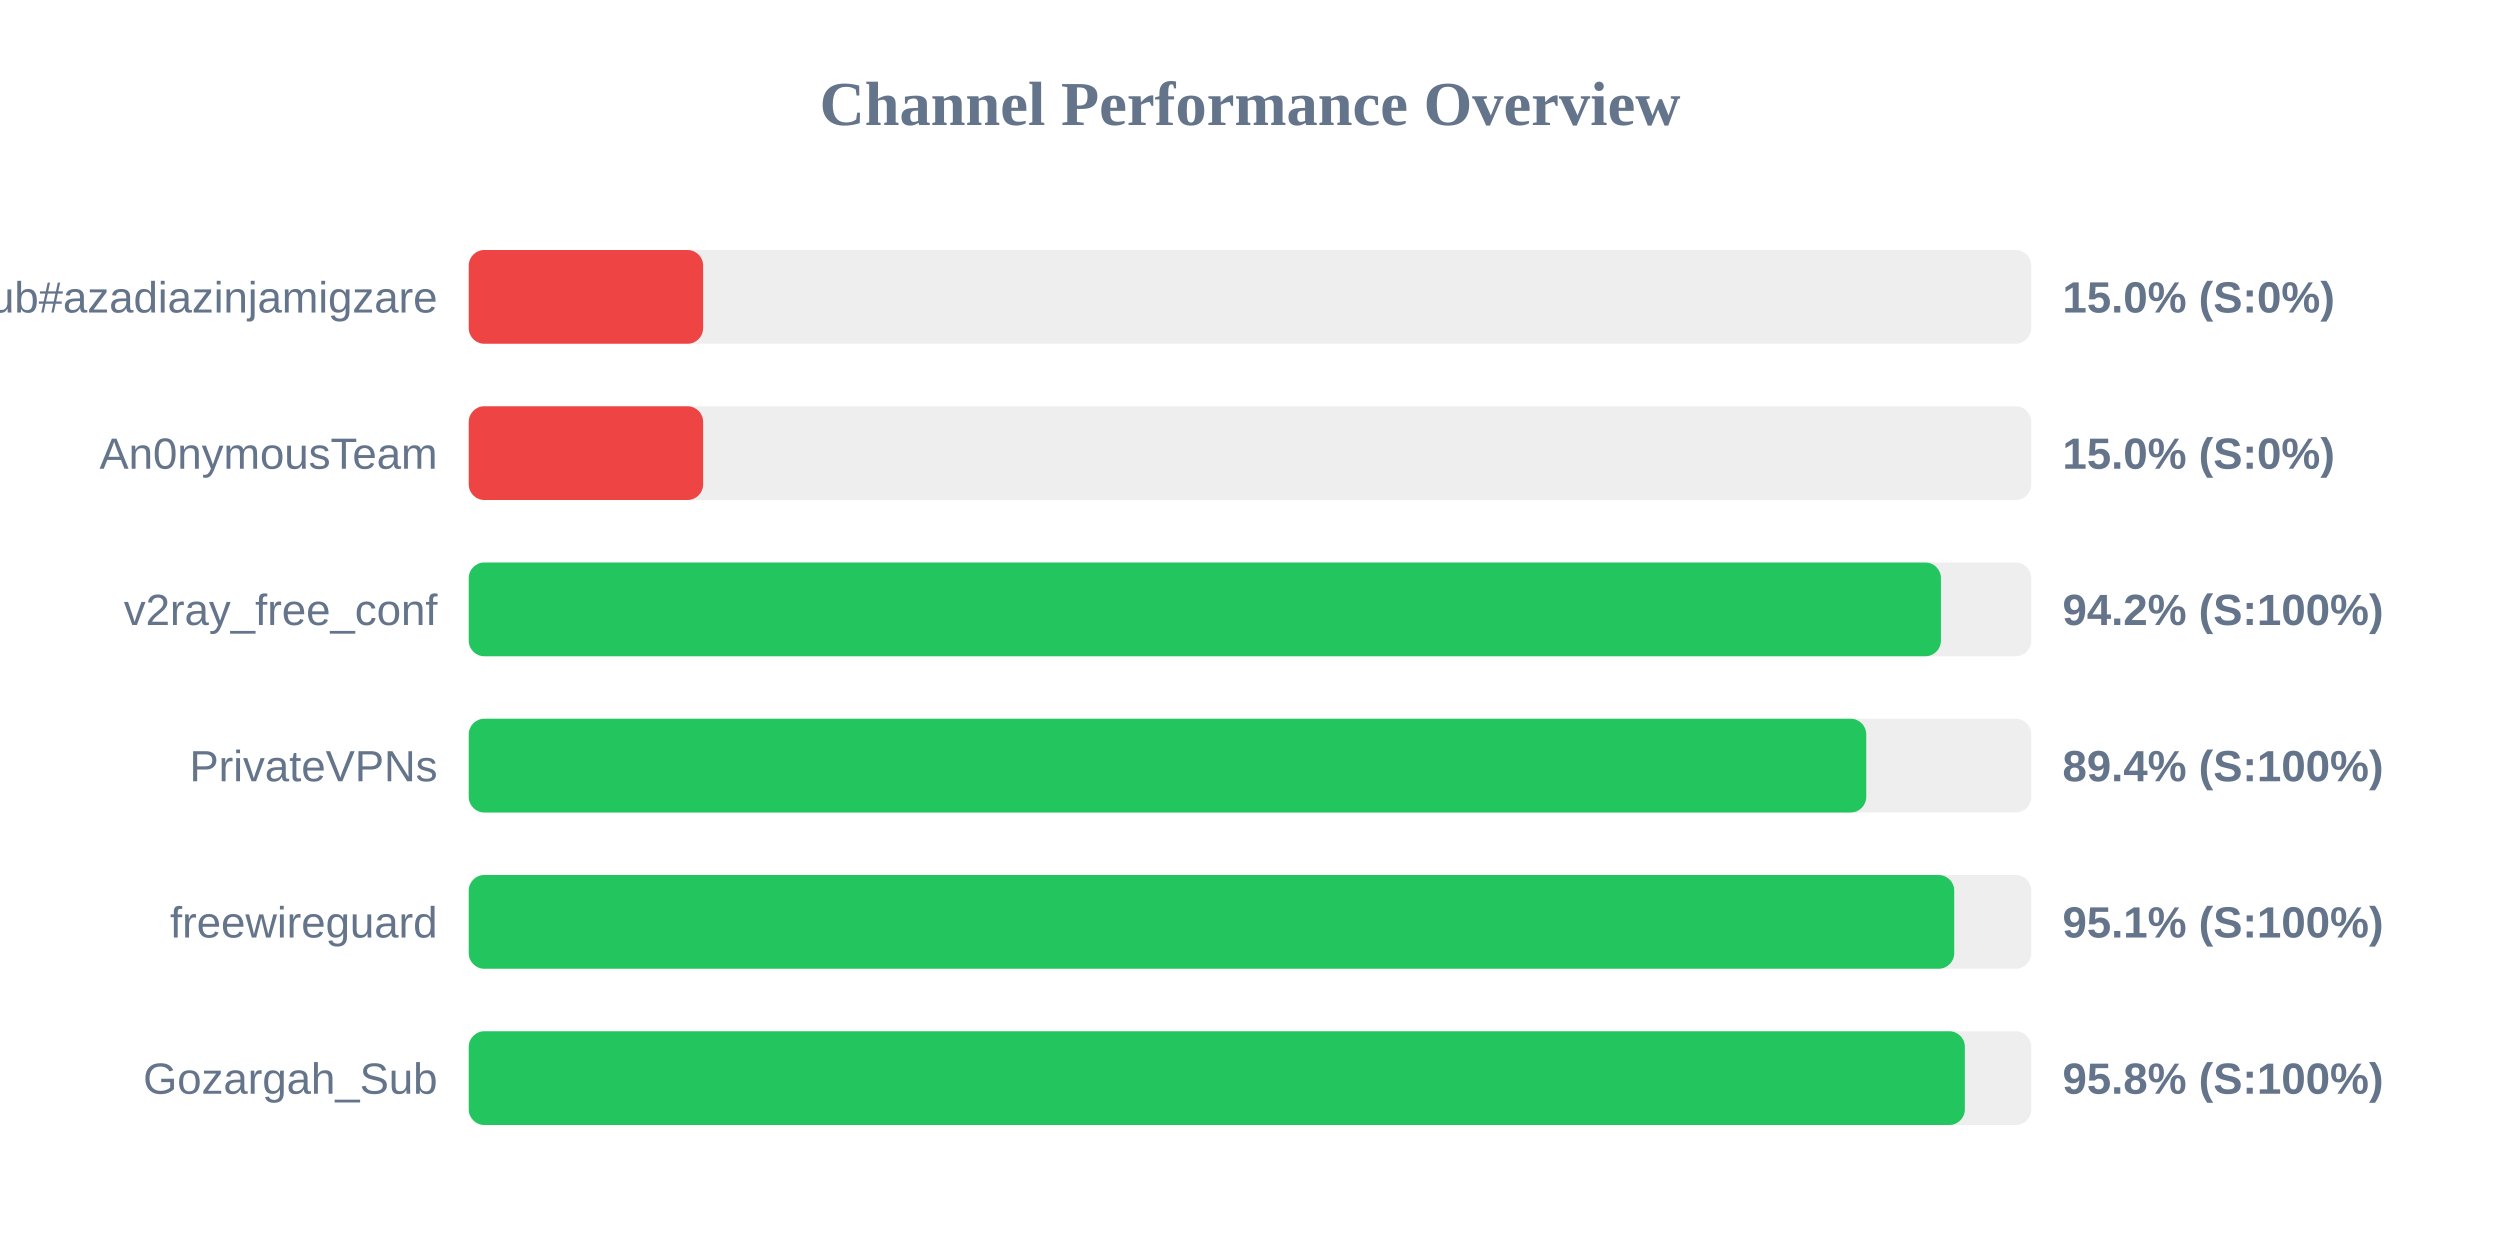
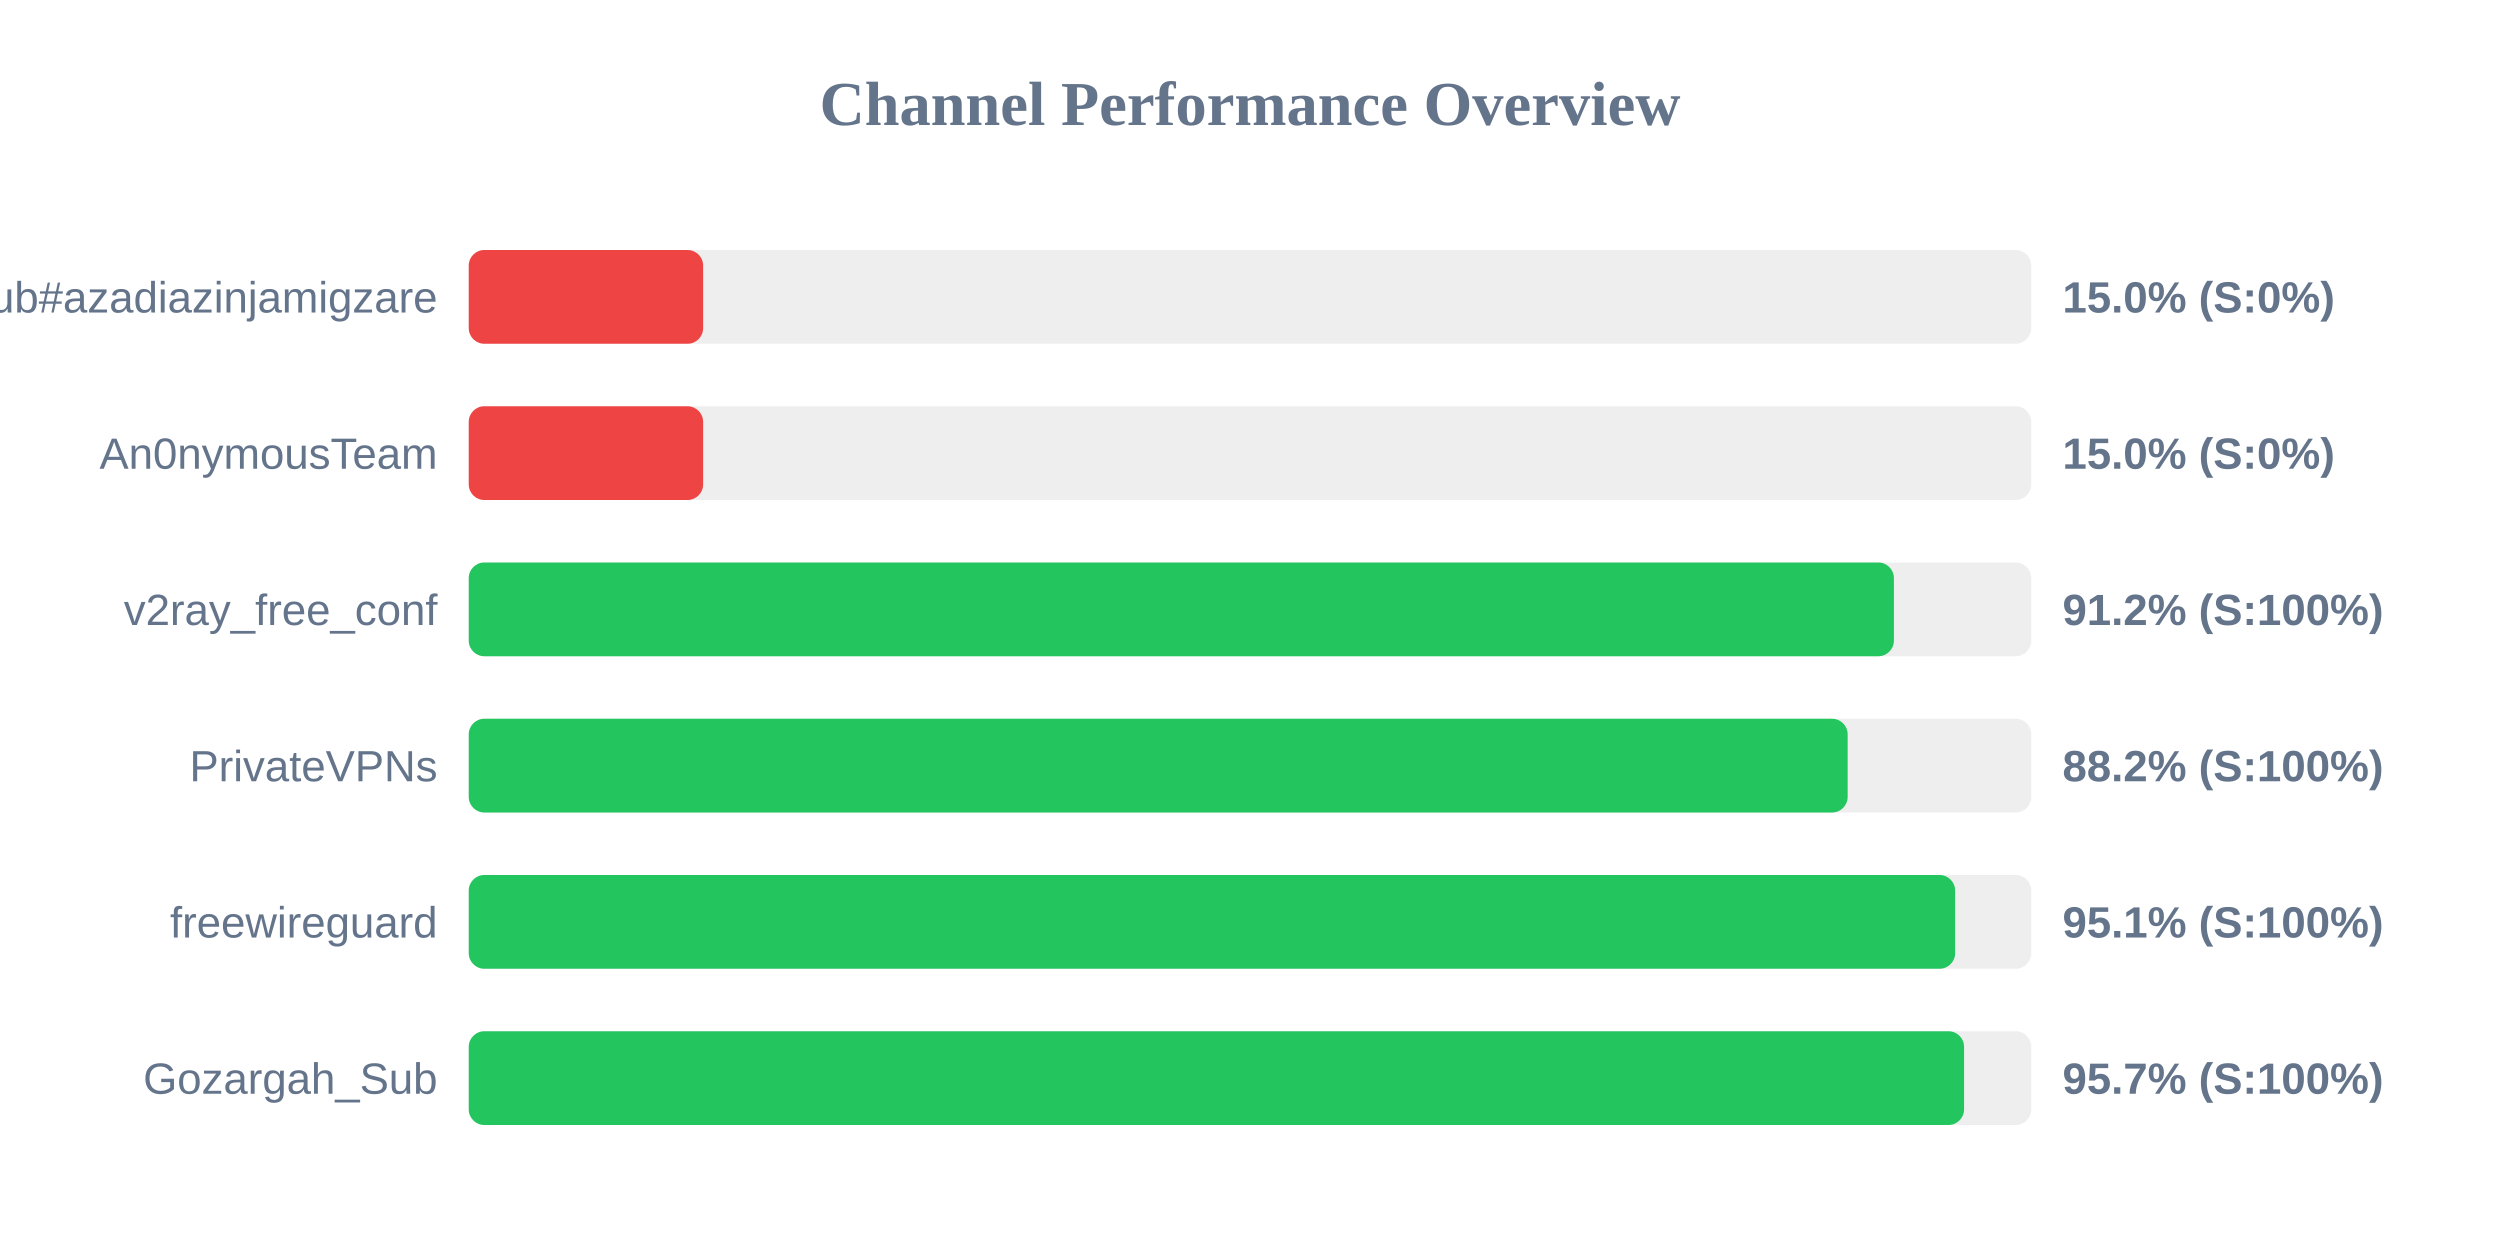
<svg xmlns="http://www.w3.org/2000/svg" width="800" height="400" version="1.1">
  <style>
        .row { font: 14px Arial; fill: #64748b; }
        .score { font: bold 14px Arial; fill: #64748b; }
    </style>
  <text x="400" y="40" text-anchor="middle" font-size="20px" font-weight="bold" fill="#64748b">Channel Performance Overview</text>
  <rect x="150" y="80" width="500" height="30" fill="#eee" rx="5" />
  <rect x="150" y="80" width="75.0" height="30" fill="#ef4444" rx="5" />
  <text x="140" y="100" text-anchor="end" class="row">Sub#azadiazinjamigzare</text>
  <text x="660" y="100" text-anchor="start" class="score">15.0% (S:0%)</text>
  <rect x="150" y="130" width="500" height="30" fill="#eee" rx="5" />
  <rect x="150" y="130" width="75.0" height="30" fill="#ef4444" rx="5" />
  <text x="140" y="150" text-anchor="end" class="row">An0nymousTeam</text>
  <text x="660" y="150" text-anchor="start" class="score">15.0% (S:0%)</text>
  <rect x="150" y="180" width="500" height="30" fill="#eee" rx="5" />
-   <rect x="150" y="180" width="471.1" height="30" fill="#22c55e" rx="5" />
+   <rect x="150" y="180" width="456.05" height="30" fill="#22c55e" rx="5" />
  <text x="140" y="200" text-anchor="end" class="row">v2ray_free_conf</text>
-   <text x="660" y="200" text-anchor="start" class="score">94.2% (S:100%)</text>
+   <text x="660" y="200" text-anchor="start" class="score">91.2% (S:100%)</text>
  <rect x="150" y="230" width="500" height="30" fill="#eee" rx="5" />
-   <rect x="150" y="230" width="447.2" height="30" fill="#22c55e" rx="5" />
+   <rect x="150" y="230" width="441.25" height="30" fill="#22c55e" rx="5" />
  <text x="140" y="250" text-anchor="end" class="row">PrivateVPNs</text>
-   <text x="660" y="250" text-anchor="start" class="score">89.4% (S:100%)</text>
+   <text x="660" y="250" text-anchor="start" class="score">88.2% (S:100%)</text>
  <rect x="150" y="280" width="500" height="30" fill="#eee" rx="5" />
-   <rect x="150" y="280" width="475.35" height="30" fill="#22c55e" rx="5" />
+   <rect x="150" y="280" width="475.65" height="30" fill="#22c55e" rx="5" />
  <text x="140" y="300" text-anchor="end" class="row">freewireguard</text>
  <text x="660" y="300" text-anchor="start" class="score">95.1% (S:100%)</text>
  <rect x="150" y="330" width="500" height="30" fill="#eee" rx="5" />
-   <rect x="150" y="330" width="478.75" height="30" fill="#22c55e" rx="5" />
+   <rect x="150" y="330" width="478.5" height="30" fill="#22c55e" rx="5" />
  <text x="140" y="350" text-anchor="end" class="row">Gozargah_Sub</text>
-   <text x="660" y="350" text-anchor="start" class="score">95.8% (S:100%)</text>
+   <text x="660" y="350" text-anchor="start" class="score">95.7% (S:100%)</text>
</svg>
